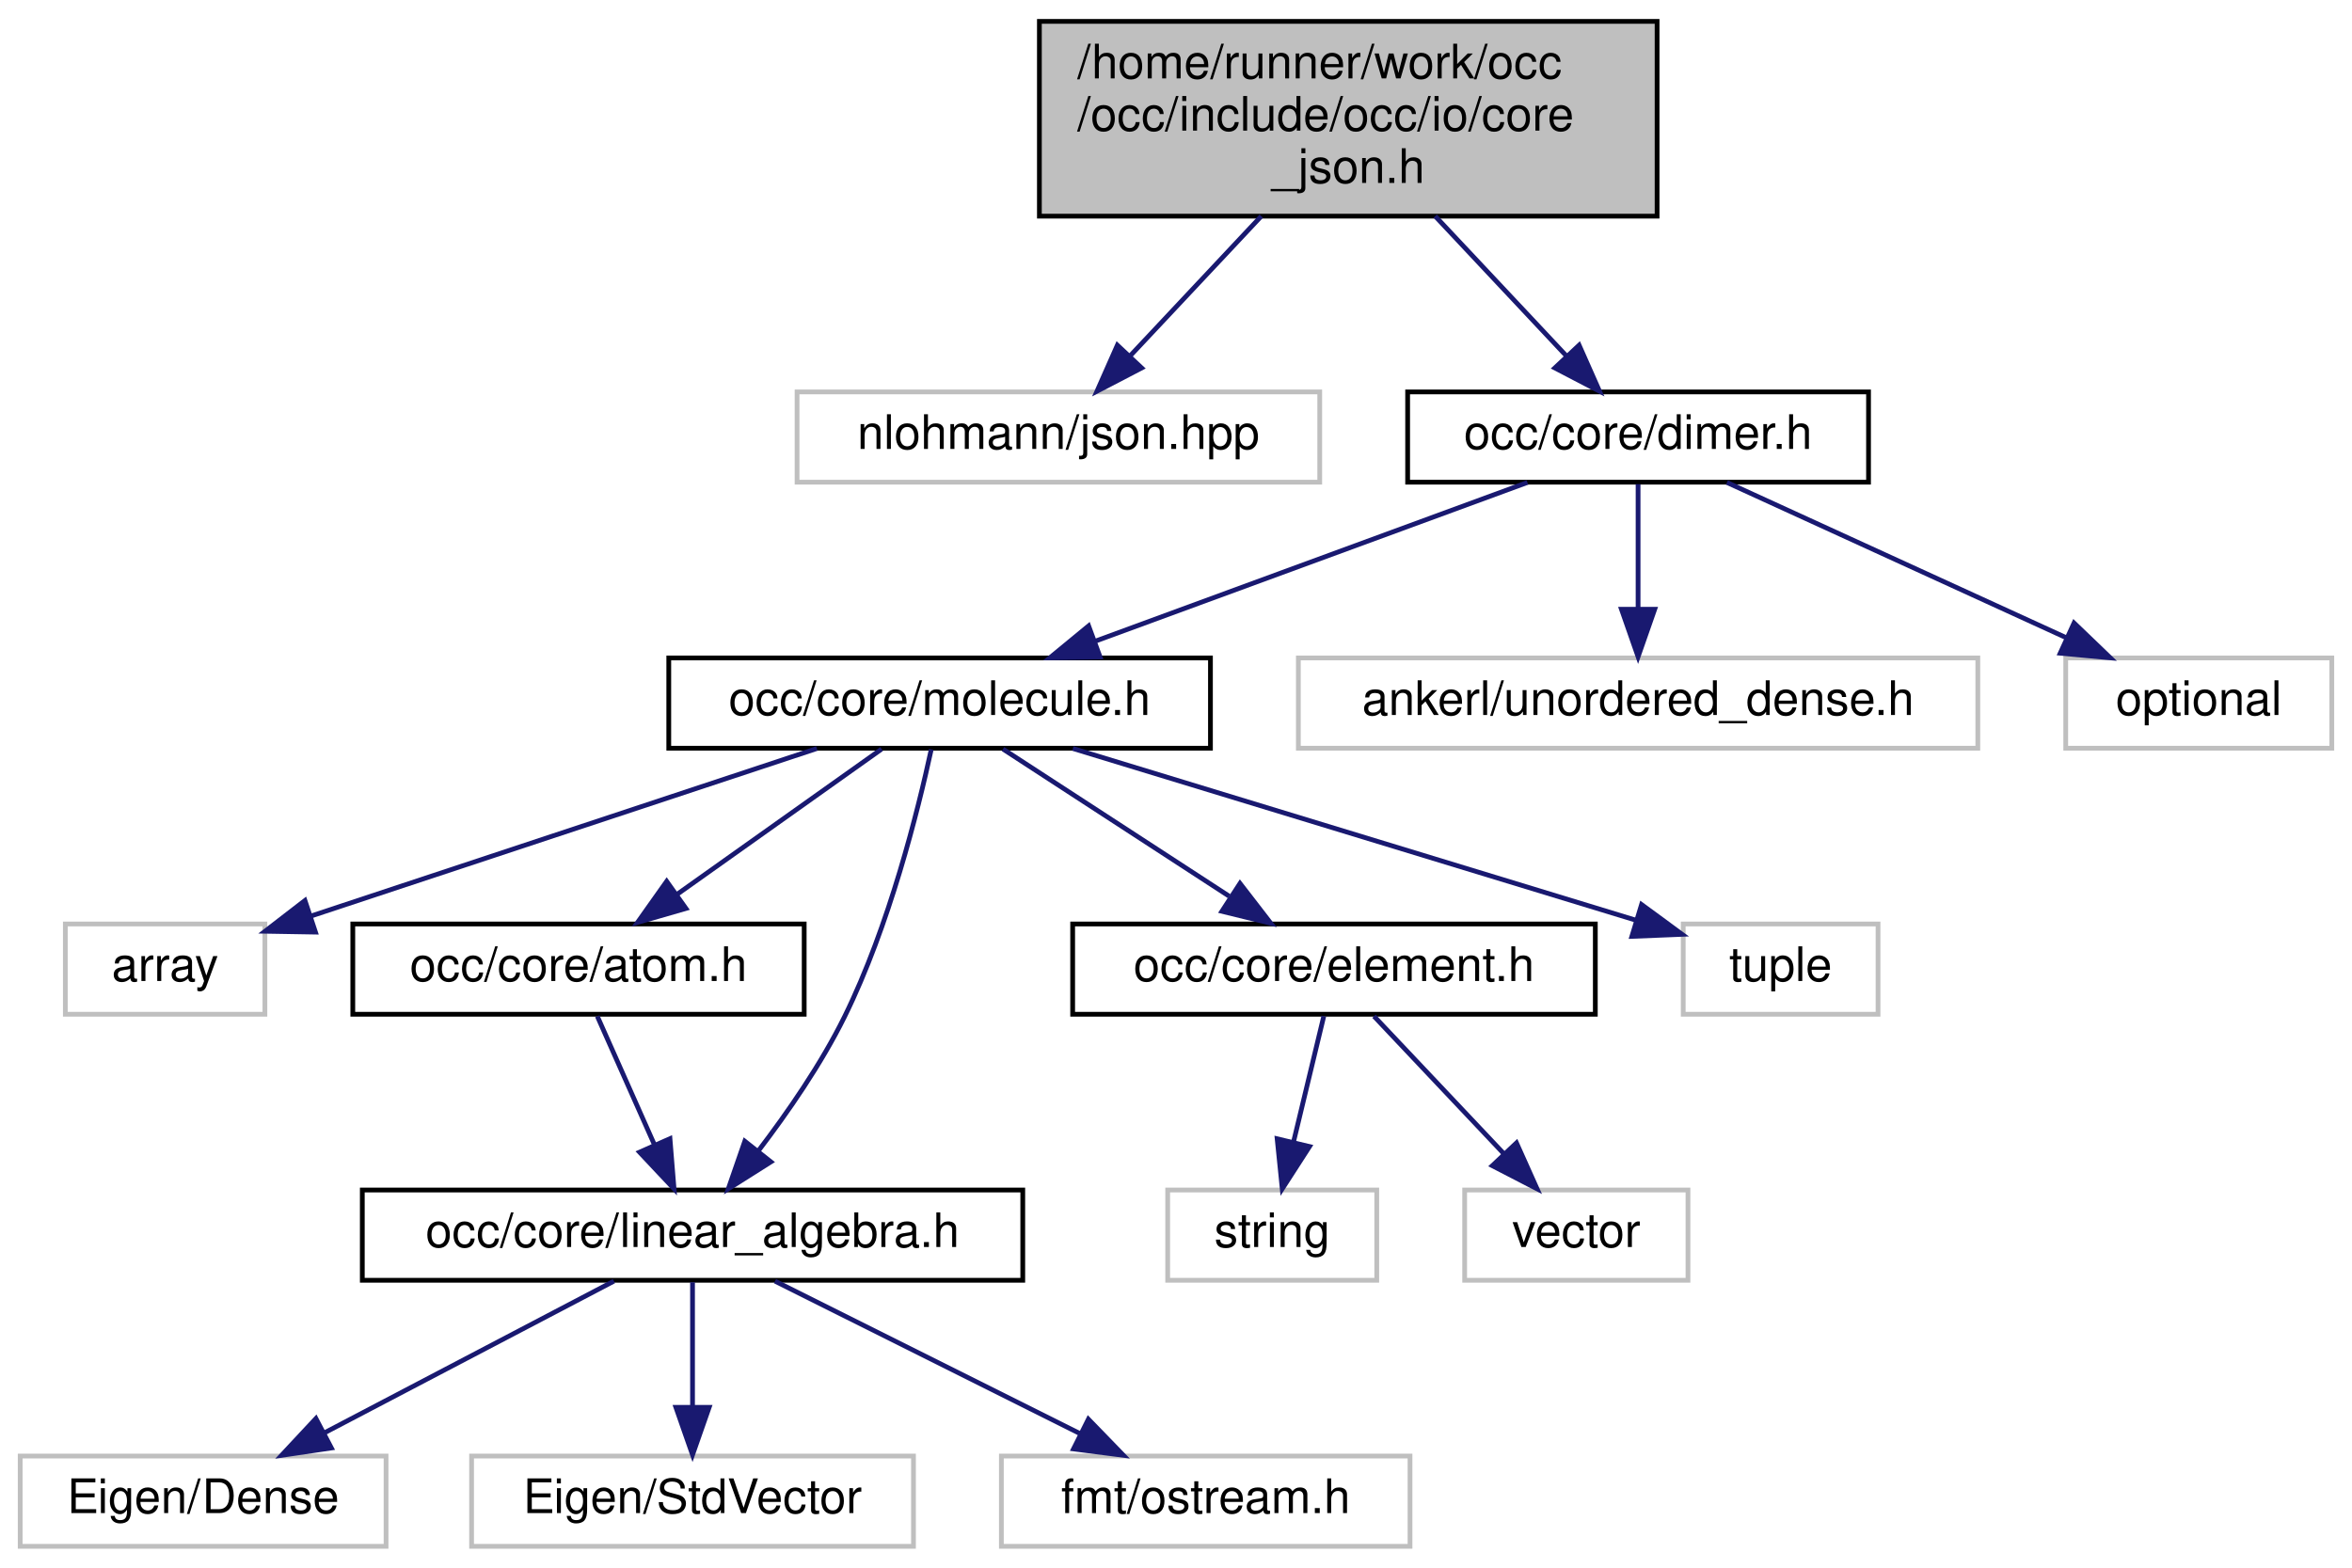
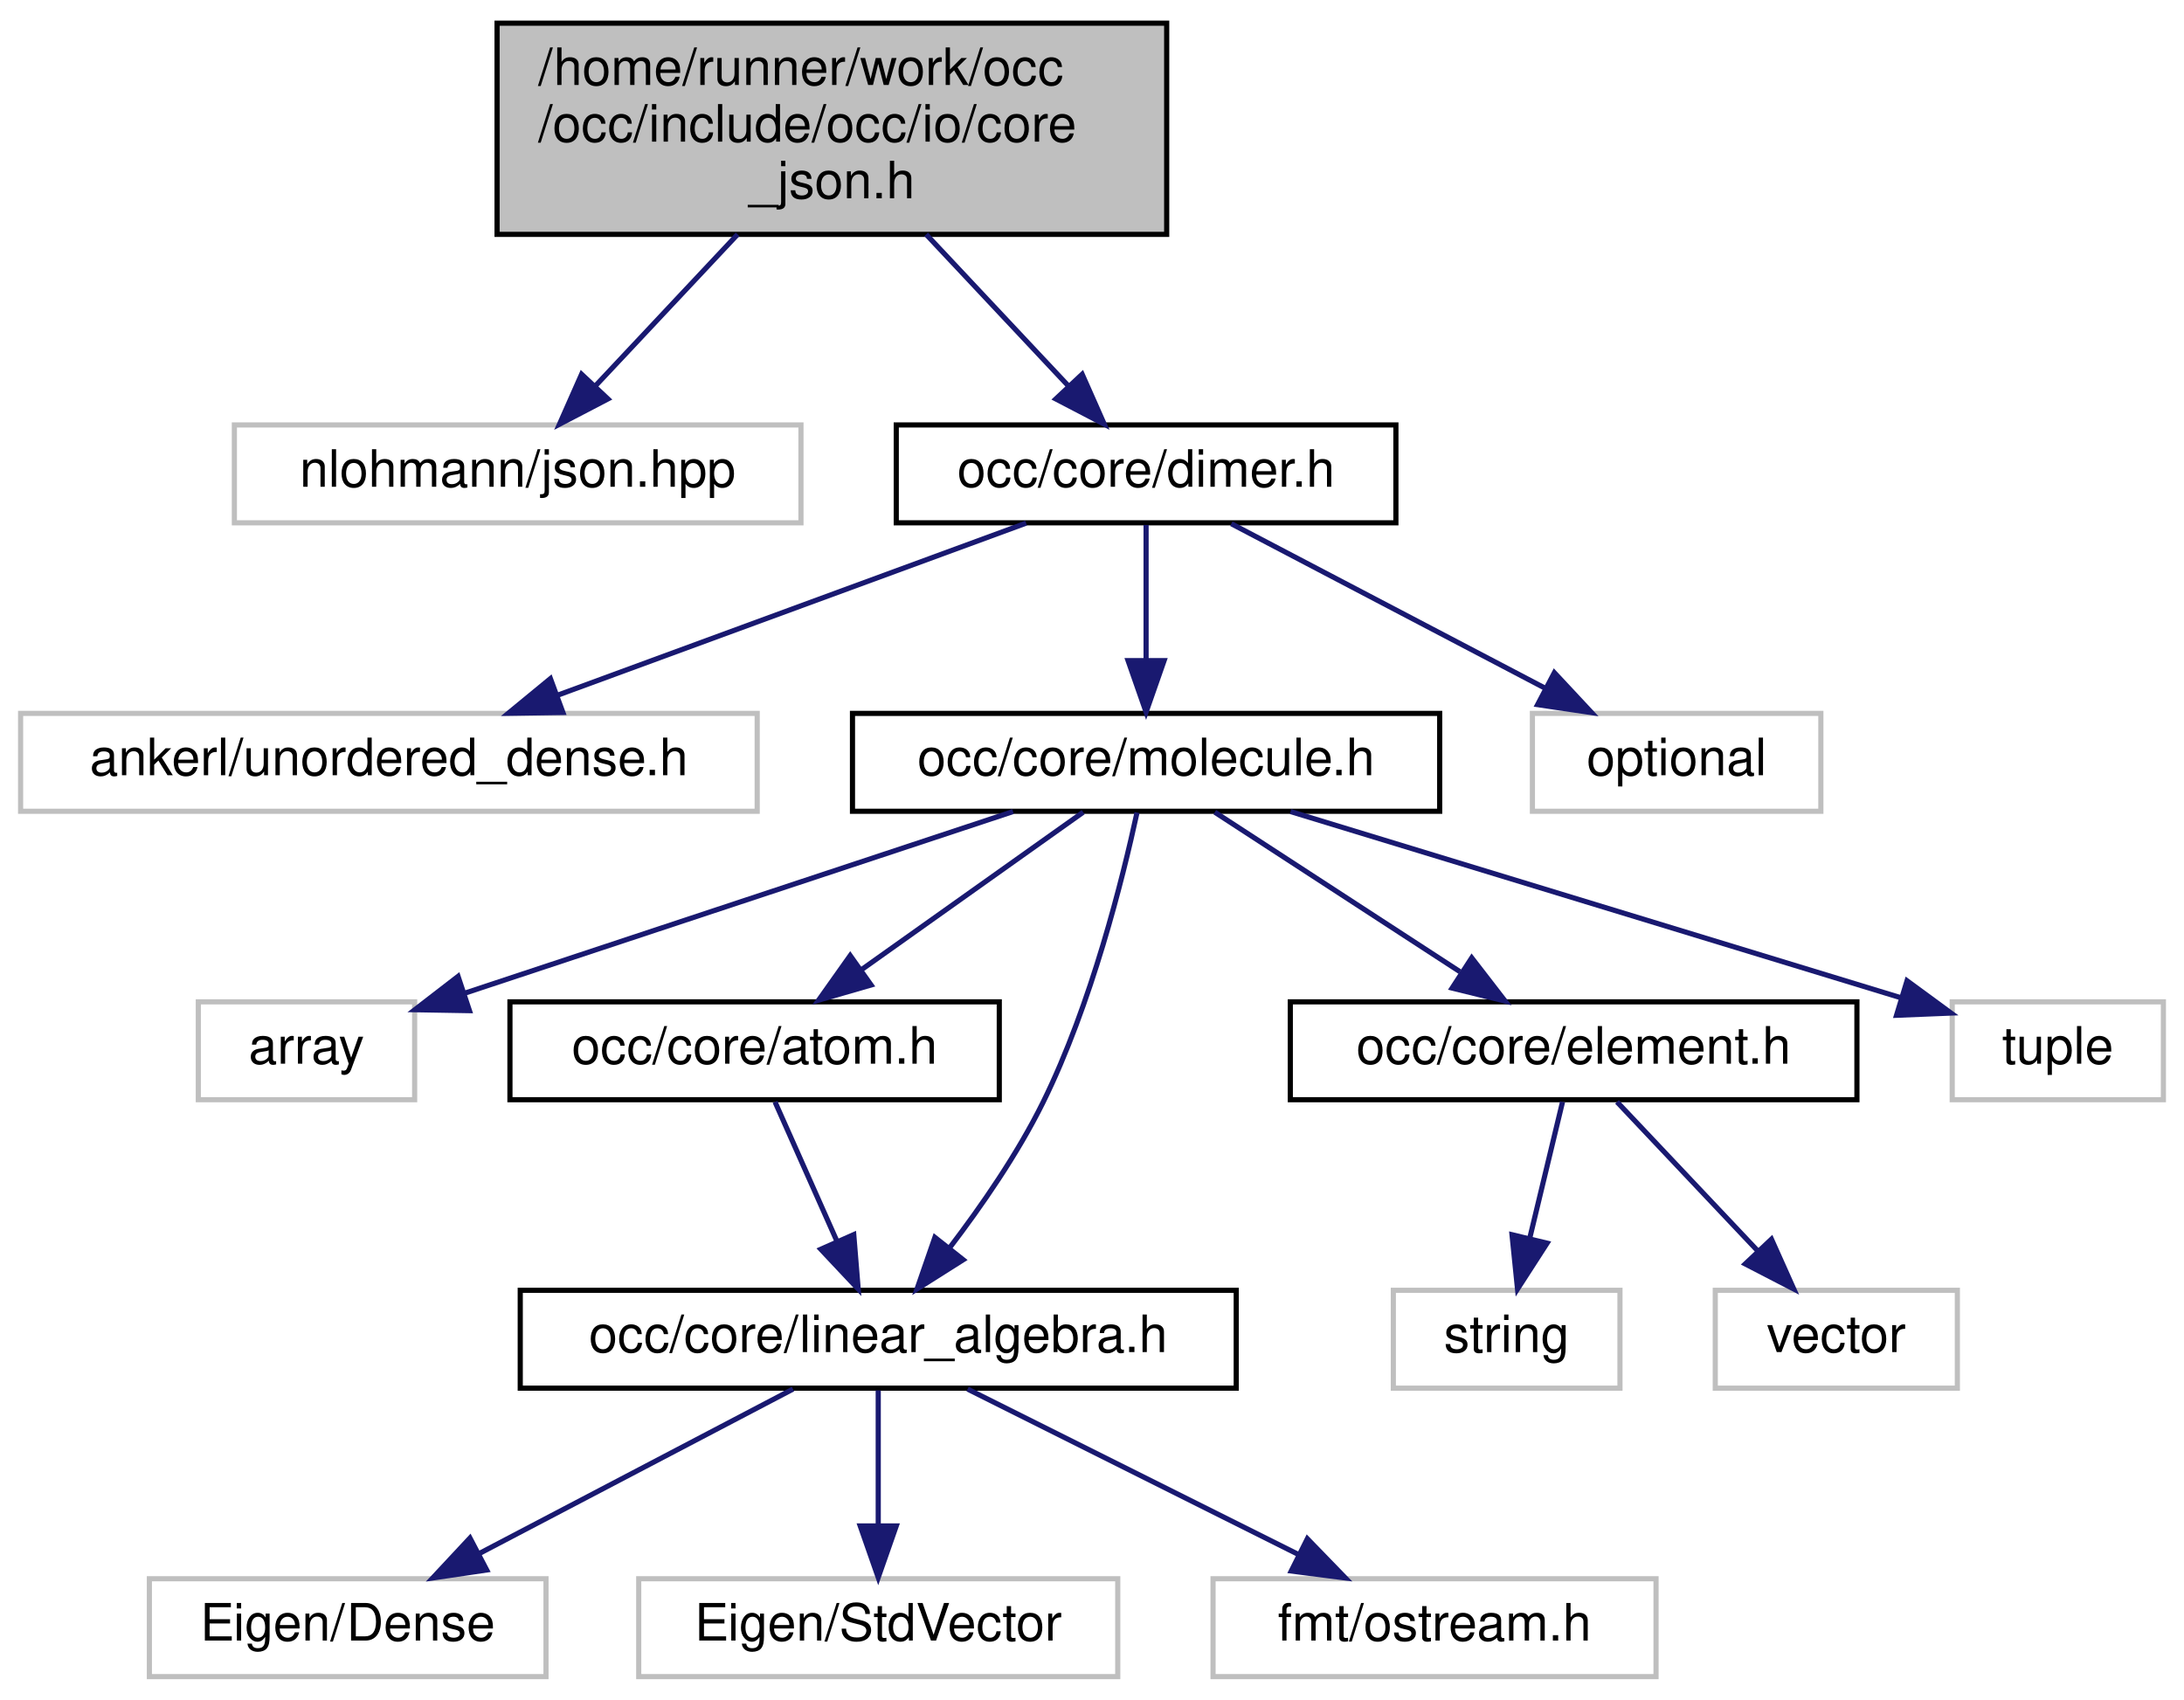
- <svg xmlns="http://www.w3.org/2000/svg" xmlns:xlink="http://www.w3.org/1999/xlink" width="495pt" height="330pt" viewBox="0.00 0.00 494.50 330.00">
+ <svg xmlns="http://www.w3.org/2000/svg" xmlns:xlink="http://www.w3.org/1999/xlink" width="424pt" height="330pt" viewBox="0.00 0.00 424.00 330.00">
  <g id="graph0" class="graph" transform="scale(1 1) rotate(0) translate(4 326)">
    <g id="node1" class="node">
      <g id="a_node1">
        <a xlink:title=" ">
-           <polygon fill="#bfbfbf" stroke="black" points="214.5,-280.5 214.5,-321.5 344.5,-321.5 344.5,-280.5 214.5,-280.5" />
-           <text text-anchor="start" x="222.5" y="-309.5" font-family="Helvetica,sans-Serif" font-size="10.00">/home/runner/work/occ</text>
-           <text text-anchor="start" x="222.5" y="-298.5" font-family="Helvetica,sans-Serif" font-size="10.00">/occ/include/occ/io/core</text>
-           <text text-anchor="middle" x="279.5" y="-287.5" font-family="Helvetica,sans-Serif" font-size="10.00">_json.h</text>
+           <polygon fill="#bfbfbf" stroke="black" points="92.5,-280.5 92.5,-321.5 222.5,-321.5 222.5,-280.5 92.5,-280.5" />
+           <text text-anchor="start" x="100.5" y="-309.5" font-family="Helvetica,sans-Serif" font-size="10.00">/home/runner/work/occ</text>
+           <text text-anchor="start" x="100.5" y="-298.5" font-family="Helvetica,sans-Serif" font-size="10.00">/occ/include/occ/io/core</text>
+           <text text-anchor="middle" x="157.5" y="-287.5" font-family="Helvetica,sans-Serif" font-size="10.00">_json.h</text>
        </a>
      </g>
    </g>
    <g id="node2" class="node">
      <g id="a_node2">
        <a xlink:title=" ">
-           <polygon fill="none" stroke="#bfbfbf" points="163.5,-224.5 163.5,-243.5 273.5,-243.5 273.5,-224.5 163.5,-224.5" />
-           <text text-anchor="middle" x="218.5" y="-231.5" font-family="Helvetica,sans-Serif" font-size="10.00">nlohmann/json.hpp</text>
+           <polygon fill="none" stroke="#bfbfbf" points="41.5,-224.5 41.5,-243.5 151.5,-243.5 151.5,-224.5 41.5,-224.5" />
+           <text text-anchor="middle" x="96.5" y="-231.5" font-family="Helvetica,sans-Serif" font-size="10.00">nlohmann/json.hpp</text>
        </a>
      </g>
    </g>
    <g id="edge1" class="edge">
-       <path fill="none" stroke="midnightblue" d="M261.2,-280.5C252.39,-271.11 241.95,-259.98 233.59,-251.08" />
-       <polygon fill="midnightblue" stroke="midnightblue" points="236.02,-248.55 226.62,-243.65 230.91,-253.34 236.02,-248.55" />
+       <path fill="none" stroke="midnightblue" d="M139.2,-280.5C130.39,-271.11 119.95,-259.98 111.59,-251.08" />
+       <polygon fill="midnightblue" stroke="midnightblue" points="114.02,-248.55 104.62,-243.65 108.91,-253.34 114.02,-248.55" />
    </g>
    <g id="node3" class="node">
      <g id="a_node3">
        <a xlink:href="dimer_8h.html" target="_top" xlink:title=" ">
-           <polygon fill="none" stroke="black" points="292,-224.5 292,-243.5 389,-243.5 389,-224.5 292,-224.5" />
-           <text text-anchor="middle" x="340.5" y="-231.5" font-family="Helvetica,sans-Serif" font-size="10.00">occ/core/dimer.h</text>
+           <polygon fill="none" stroke="black" points="170,-224.5 170,-243.5 267,-243.5 267,-224.5 170,-224.5" />
+           <text text-anchor="middle" x="218.5" y="-231.5" font-family="Helvetica,sans-Serif" font-size="10.00">occ/core/dimer.h</text>
        </a>
      </g>
    </g>
    <g id="edge2" class="edge">
-       <path fill="none" stroke="midnightblue" d="M297.8,-280.5C306.61,-271.11 317.05,-259.98 325.41,-251.08" />
-       <polygon fill="midnightblue" stroke="midnightblue" points="328.09,-253.34 332.38,-243.65 322.98,-248.55 328.09,-253.34" />
+       <path fill="none" stroke="midnightblue" d="M175.8,-280.5C184.61,-271.11 195.05,-259.98 203.41,-251.08" />
+       <polygon fill="midnightblue" stroke="midnightblue" points="206.09,-253.34 210.38,-243.65 200.98,-248.55 206.09,-253.34" />
    </g>
    <g id="node4" class="node">
      <g id="a_node4">
-         <a xlink:href="molecule_8h.html" target="_top" xlink:title=" ">
-           <polygon fill="none" stroke="black" points="136.5,-168.5 136.5,-187.5 250.5,-187.5 250.5,-168.5 136.5,-168.5" />
-           <text text-anchor="middle" x="193.5" y="-175.5" font-family="Helvetica,sans-Serif" font-size="10.00">occ/core/molecule.h</text>
+         <a xlink:title=" ">
+           <polygon fill="none" stroke="#bfbfbf" points="0,-168.5 0,-187.5 143,-187.5 143,-168.5 0,-168.5" />
+           <text text-anchor="middle" x="71.5" y="-175.5" font-family="Helvetica,sans-Serif" font-size="10.00">ankerl/unordered_dense.h</text>
        </a>
      </g>
    </g>
    <g id="edge3" class="edge">
-       <path fill="none" stroke="midnightblue" d="M317.21,-224.44C292.69,-215.44 253.9,-201.19 226.3,-191.05" />
-       <polygon fill="midnightblue" stroke="midnightblue" points="227.28,-187.68 216.68,-187.52 224.86,-194.25 227.28,-187.68" />
+       <path fill="none" stroke="midnightblue" d="M195.21,-224.44C170.69,-215.44 131.9,-201.19 104.3,-191.05" />
+       <polygon fill="midnightblue" stroke="midnightblue" points="105.28,-187.68 94.68,-187.52 102.86,-194.25 105.28,-187.68" />
+     </g>
+     <g id="node5" class="node">
+       <g id="a_node5">
+         <a xlink:href="molecule_8h.html" target="_top" xlink:title=" ">
+           <polygon fill="none" stroke="black" points="161.5,-168.5 161.5,-187.5 275.5,-187.5 275.5,-168.5 161.5,-168.5" />
+           <text text-anchor="middle" x="218.5" y="-175.5" font-family="Helvetica,sans-Serif" font-size="10.00">occ/core/molecule.h</text>
+         </a>
+       </g>
+     </g>
+     <g id="edge4" class="edge">
+       <path fill="none" stroke="midnightblue" d="M218.5,-224.08C218.5,-217.01 218.5,-206.86 218.5,-197.99" />
+       <polygon fill="midnightblue" stroke="midnightblue" points="222,-197.75 218.5,-187.75 215,-197.75 222,-197.75" />
+     </g>
+     <g id="node16" class="node">
+       <g id="a_node16">
+         <a xlink:title=" ">
+           <polygon fill="none" stroke="#bfbfbf" points="293.5,-168.5 293.5,-187.5 349.5,-187.5 349.5,-168.5 293.5,-168.5" />
+           <text text-anchor="middle" x="321.5" y="-175.5" font-family="Helvetica,sans-Serif" font-size="10.00">optional</text>
+         </a>
+       </g>
+     </g>
+     <g id="edge16" class="edge">
+       <path fill="none" stroke="midnightblue" d="M235.05,-224.32C251.49,-215.7 276.93,-202.36 295.97,-192.39" />
+       <polygon fill="midnightblue" stroke="midnightblue" points="297.76,-195.4 304.99,-187.65 294.51,-189.2 297.76,-195.4" />
+     </g>
+     <g id="node6" class="node">
+       <g id="a_node6">
+         <a xlink:title=" ">
+           <polygon fill="none" stroke="#bfbfbf" points="34.5,-112.5 34.5,-131.5 76.5,-131.5 76.5,-112.5 34.5,-112.5" />
+           <text text-anchor="middle" x="55.5" y="-119.5" font-family="Helvetica,sans-Serif" font-size="10.00">array</text>
+         </a>
+       </g>
+     </g>
+     <g id="edge5" class="edge">
+       <path fill="none" stroke="midnightblue" d="M192.67,-168.44C163.8,-158.88 117.07,-143.4 86.31,-133.21" />
+       <polygon fill="midnightblue" stroke="midnightblue" points="87.14,-129.79 76.54,-129.97 84.93,-136.44 87.14,-129.79" />
+     </g>
+     <g id="node7" class="node">
+       <g id="a_node7">
+         <a xlink:href="atom_8h.html" target="_top" xlink:title=" ">
+           <polygon fill="none" stroke="black" points="95,-112.5 95,-131.5 190,-131.5 190,-112.5 95,-112.5" />
+           <text text-anchor="middle" x="142.5" y="-119.5" font-family="Helvetica,sans-Serif" font-size="10.00">occ/core/atom.h</text>
+         </a>
+       </g>
+     </g>
+     <g id="edge6" class="edge">
+       <path fill="none" stroke="midnightblue" d="M206.29,-168.32C194.72,-160.11 177.12,-147.6 163.34,-137.81" />
+       <polygon fill="midnightblue" stroke="midnightblue" points="165.11,-134.77 154.93,-131.83 161.06,-140.48 165.11,-134.77" />
+     </g>
+     <g id="node8" class="node">
+       <g id="a_node8">
+         <a xlink:href="linear__algebra_8h.html" target="_top" xlink:title=" ">
+           <polygon fill="none" stroke="black" points="97,-56.5 97,-75.5 236,-75.5 236,-56.5 97,-56.5" />
+           <text text-anchor="middle" x="166.5" y="-63.5" font-family="Helvetica,sans-Serif" font-size="10.00">occ/core/linear_algebra.h</text>
+         </a>
+       </g>
+     </g>
+     <g id="edge14" class="edge">
+       <path fill="none" stroke="midnightblue" d="M216.74,-168.25C213.97,-155.45 207.9,-131.06 198.5,-112 193.58,-102.02 186.54,-91.85 180.32,-83.7" />
+       <polygon fill="midnightblue" stroke="midnightblue" points="182.99,-81.43 174.03,-75.76 177.5,-85.77 182.99,-81.43" />
+     </g>
+     <g id="node12" class="node">
+       <g id="a_node12">
+         <a xlink:href="element_8h.html" target="_top" xlink:title=" ">
+           <polygon fill="none" stroke="black" points="246.5,-112.5 246.5,-131.5 356.5,-131.5 356.5,-112.5 246.5,-112.5" />
+           <text text-anchor="middle" x="301.5" y="-119.5" font-family="Helvetica,sans-Serif" font-size="10.00">occ/core/element.h</text>
+         </a>
+       </g>
+     </g>
+     <g id="edge11" class="edge">
+       <path fill="none" stroke="midnightblue" d="M231.84,-168.32C244.66,-159.98 264.28,-147.21 279.44,-137.35" />
+       <polygon fill="midnightblue" stroke="midnightblue" points="281.72,-140.04 288.2,-131.65 277.91,-134.17 281.72,-140.04" />
    </g>
    <g id="node15" class="node">
      <g id="a_node15">
        <a xlink:title=" ">
-           <polygon fill="none" stroke="#bfbfbf" points="269,-168.5 269,-187.5 412,-187.5 412,-168.5 269,-168.5" />
-           <text text-anchor="middle" x="340.5" y="-175.5" font-family="Helvetica,sans-Serif" font-size="10.00">ankerl/unordered_dense.h</text>
+           <polygon fill="none" stroke="#bfbfbf" points="375,-112.5 375,-131.5 416,-131.5 416,-112.5 375,-112.5" />
+           <text text-anchor="middle" x="395.5" y="-119.5" font-family="Helvetica,sans-Serif" font-size="10.00">tuple</text>
        </a>
      </g>
    </g>
    <g id="edge15" class="edge">
-       <path fill="none" stroke="midnightblue" d="M340.5,-224.08C340.5,-217.01 340.5,-206.86 340.5,-197.99" />
-       <polygon fill="midnightblue" stroke="midnightblue" points="344,-197.75 340.5,-187.75 337,-197.75 344,-197.75" />
+       <path fill="none" stroke="midnightblue" d="M246.55,-168.44C278.88,-158.58 331.83,-142.42 365.12,-132.27" />
+       <polygon fill="midnightblue" stroke="midnightblue" points="366.23,-135.59 374.77,-129.32 364.19,-128.89 366.23,-135.59" />
    </g>
-     <g id="node16" class="node">
-       <g id="a_node16">
+     <g id="edge7" class="edge">
+       <path fill="none" stroke="midnightblue" d="M146.46,-112.08C149.71,-104.77 154.42,-94.18 158.45,-85.1" />
+       <polygon fill="midnightblue" stroke="midnightblue" points="161.75,-86.31 162.61,-75.75 155.35,-83.47 161.75,-86.31" />
+     </g>
+     <g id="node9" class="node">
+       <g id="a_node9">
        <a xlink:title=" ">
-           <polygon fill="none" stroke="#bfbfbf" points="430.5,-168.5 430.5,-187.5 486.5,-187.5 486.5,-168.5 430.5,-168.5" />
-           <text text-anchor="middle" x="458.5" y="-175.5" font-family="Helvetica,sans-Serif" font-size="10.00">optional</text>
+           <polygon fill="none" stroke="#bfbfbf" points="25,-0.5 25,-19.5 102,-19.5 102,-0.5 25,-0.5" />
+           <text text-anchor="middle" x="63.5" y="-7.5" font-family="Helvetica,sans-Serif" font-size="10.00">Eigen/Dense</text>
        </a>
      </g>
    </g>
-     <g id="edge16" class="edge">
-       <path fill="none" stroke="midnightblue" d="M359.2,-224.44C378.44,-215.64 408.65,-201.81 430.7,-191.72" />
-       <polygon fill="midnightblue" stroke="midnightblue" points="432.25,-194.86 439.89,-187.52 429.34,-188.5 432.25,-194.86" />
+     <g id="edge8" class="edge">
+       <path fill="none" stroke="midnightblue" d="M149.95,-56.32C133.51,-47.7 108.07,-34.36 89.03,-24.39" />
+       <polygon fill="midnightblue" stroke="midnightblue" points="90.49,-21.2 80.01,-19.65 87.24,-27.4 90.49,-21.2" />
    </g>
-     <g id="node5" class="node">
-       <g id="a_node5">
+     <g id="node10" class="node">
+       <g id="a_node10">
        <a xlink:title=" ">
-           <polygon fill="none" stroke="#bfbfbf" points="9.5,-112.5 9.5,-131.5 51.5,-131.5 51.5,-112.5 9.5,-112.5" />
-           <text text-anchor="middle" x="30.5" y="-119.5" font-family="Helvetica,sans-Serif" font-size="10.00">array</text>
+           <polygon fill="none" stroke="#bfbfbf" points="120,-0.5 120,-19.5 213,-19.5 213,-0.5 120,-0.5" />
+           <text text-anchor="middle" x="166.5" y="-7.5" font-family="Helvetica,sans-Serif" font-size="10.00">Eigen/StdVector</text>
        </a>
      </g>
    </g>
-     <g id="edge4" class="edge">
-       <path fill="none" stroke="midnightblue" d="M167.67,-168.44C138.8,-158.88 92.07,-143.4 61.31,-133.21" />
-       <polygon fill="midnightblue" stroke="midnightblue" points="62.14,-129.79 51.54,-129.97 59.93,-136.44 62.14,-129.79" />
+     <g id="edge9" class="edge">
+       <path fill="none" stroke="midnightblue" d="M166.5,-56.08C166.5,-49.01 166.5,-38.86 166.5,-29.99" />
+       <polygon fill="midnightblue" stroke="midnightblue" points="170,-29.75 166.5,-19.75 163,-29.75 170,-29.75" />
    </g>
-     <g id="node6" class="node">
-       <g id="a_node6">
-         <a xlink:href="atom_8h.html" target="_top" xlink:title=" ">
-           <polygon fill="none" stroke="black" points="70,-112.5 70,-131.5 165,-131.5 165,-112.5 70,-112.5" />
-           <text text-anchor="middle" x="117.5" y="-119.5" font-family="Helvetica,sans-Serif" font-size="10.00">occ/core/atom.h</text>
+     <g id="node11" class="node">
+       <g id="a_node11">
+         <a xlink:title=" ">
+           <polygon fill="none" stroke="#bfbfbf" points="231.5,-0.5 231.5,-19.5 317.5,-19.5 317.5,-0.5 231.5,-0.5" />
+           <text text-anchor="middle" x="274.5" y="-7.5" font-family="Helvetica,sans-Serif" font-size="10.00">fmt/ostream.h</text>
        </a>
      </g>
    </g>
-     <g id="edge5" class="edge">
-       <path fill="none" stroke="midnightblue" d="M181.29,-168.32C169.72,-160.11 152.12,-147.6 138.34,-137.81" />
-       <polygon fill="midnightblue" stroke="midnightblue" points="140.11,-134.77 129.93,-131.83 136.06,-140.48 140.11,-134.77" />
+     <g id="edge10" class="edge">
+       <path fill="none" stroke="midnightblue" d="M183.85,-56.32C201.17,-47.66 228.02,-34.24 248,-24.25" />
+       <polygon fill="midnightblue" stroke="midnightblue" points="249.81,-27.26 257.19,-19.65 246.68,-21 249.81,-27.26" />
    </g>
-     <g id="node7" class="node">
-       <g id="a_node7">
-         <a xlink:href="linear__algebra_8h.html" target="_top" xlink:title=" ">
-           <polygon fill="none" stroke="black" points="72,-56.5 72,-75.5 211,-75.5 211,-56.5 72,-56.5" />
-           <text text-anchor="middle" x="141.5" y="-63.5" font-family="Helvetica,sans-Serif" font-size="10.00">occ/core/linear_algebra.h</text>
+     <g id="node13" class="node">
+       <g id="a_node13">
+         <a xlink:title=" ">
+           <polygon fill="none" stroke="#bfbfbf" points="266.5,-56.5 266.5,-75.5 310.5,-75.5 310.5,-56.5 266.5,-56.5" />
+           <text text-anchor="middle" x="288.5" y="-63.5" font-family="Helvetica,sans-Serif" font-size="10.00">string</text>
+         </a>
+       </g>
+     </g>
+     <g id="edge12" class="edge">
+       <path fill="none" stroke="midnightblue" d="M299.35,-112.08C297.63,-104.93 295.15,-94.64 293,-85.69" />
+       <polygon fill="midnightblue" stroke="midnightblue" points="296.35,-84.65 290.61,-75.75 289.54,-86.29 296.35,-84.65" />
+     </g>
+     <g id="node14" class="node">
+       <g id="a_node14">
+         <a xlink:title=" ">
+           <polygon fill="none" stroke="#bfbfbf" points="329,-56.5 329,-75.5 376,-75.5 376,-56.5 329,-56.5" />
+           <text text-anchor="middle" x="352.5" y="-63.5" font-family="Helvetica,sans-Serif" font-size="10.00">vector</text>
        </a>
      </g>
    </g>
    <g id="edge13" class="edge">
-       <path fill="none" stroke="midnightblue" d="M191.74,-168.25C188.97,-155.45 182.9,-131.06 173.5,-112 168.58,-102.02 161.54,-91.85 155.32,-83.7" />
-       <polygon fill="midnightblue" stroke="midnightblue" points="157.99,-81.43 149.03,-75.76 152.5,-85.77 157.99,-81.43" />
-     </g>
-     <g id="node11" class="node">
-       <g id="a_node11">
-         <a xlink:href="element_8h.html" target="_top" xlink:title=" ">
-           <polygon fill="none" stroke="black" points="221.5,-112.5 221.5,-131.5 331.5,-131.5 331.5,-112.5 221.5,-112.5" />
-           <text text-anchor="middle" x="276.5" y="-119.5" font-family="Helvetica,sans-Serif" font-size="10.00">occ/core/element.h</text>
-         </a>
-       </g>
-     </g>
-     <g id="edge10" class="edge">
-       <path fill="none" stroke="midnightblue" d="M206.84,-168.32C219.66,-159.98 239.28,-147.21 254.44,-137.35" />
-       <polygon fill="midnightblue" stroke="midnightblue" points="256.72,-140.04 263.2,-131.65 252.91,-134.17 256.72,-140.04" />
-     </g>
-     <g id="node14" class="node">
-       <g id="a_node14">
-         <a xlink:title=" ">
-           <polygon fill="none" stroke="#bfbfbf" points="350,-112.5 350,-131.5 391,-131.5 391,-112.5 350,-112.5" />
-           <text text-anchor="middle" x="370.5" y="-119.5" font-family="Helvetica,sans-Serif" font-size="10.00">tuple</text>
-         </a>
-       </g>
-     </g>
-     <g id="edge14" class="edge">
-       <path fill="none" stroke="midnightblue" d="M221.55,-168.44C253.88,-158.58 306.83,-142.42 340.12,-132.27" />
-       <polygon fill="midnightblue" stroke="midnightblue" points="341.23,-135.59 349.77,-129.32 339.19,-128.89 341.23,-135.59" />
-     </g>
-     <g id="edge6" class="edge">
-       <path fill="none" stroke="midnightblue" d="M121.46,-112.08C124.71,-104.77 129.42,-94.18 133.45,-85.1" />
-       <polygon fill="midnightblue" stroke="midnightblue" points="136.75,-86.31 137.61,-75.75 130.35,-83.47 136.75,-86.31" />
-     </g>
-     <g id="node8" class="node">
-       <g id="a_node8">
-         <a xlink:title=" ">
-           <polygon fill="none" stroke="#bfbfbf" points="0,-0.5 0,-19.5 77,-19.5 77,-0.5 0,-0.5" />
-           <text text-anchor="middle" x="38.5" y="-7.5" font-family="Helvetica,sans-Serif" font-size="10.00">Eigen/Dense</text>
-         </a>
-       </g>
-     </g>
-     <g id="edge7" class="edge">
-       <path fill="none" stroke="midnightblue" d="M124.95,-56.32C108.51,-47.7 83.07,-34.36 64.03,-24.39" />
-       <polygon fill="midnightblue" stroke="midnightblue" points="65.49,-21.2 55.01,-19.65 62.24,-27.4 65.49,-21.2" />
-     </g>
-     <g id="node9" class="node">
-       <g id="a_node9">
-         <a xlink:title=" ">
-           <polygon fill="none" stroke="#bfbfbf" points="95,-0.5 95,-19.5 188,-19.5 188,-0.5 95,-0.5" />
-           <text text-anchor="middle" x="141.5" y="-7.5" font-family="Helvetica,sans-Serif" font-size="10.00">Eigen/StdVector</text>
-         </a>
-       </g>
-     </g>
-     <g id="edge8" class="edge">
-       <path fill="none" stroke="midnightblue" d="M141.5,-56.08C141.5,-49.01 141.5,-38.86 141.5,-29.99" />
-       <polygon fill="midnightblue" stroke="midnightblue" points="145,-29.75 141.5,-19.75 138,-29.75 145,-29.75" />
-     </g>
-     <g id="node10" class="node">
-       <g id="a_node10">
-         <a xlink:title=" ">
-           <polygon fill="none" stroke="#bfbfbf" points="206.5,-0.5 206.5,-19.5 292.5,-19.5 292.5,-0.5 206.5,-0.5" />
-           <text text-anchor="middle" x="249.5" y="-7.5" font-family="Helvetica,sans-Serif" font-size="10.00">fmt/ostream.h</text>
-         </a>
-       </g>
-     </g>
-     <g id="edge9" class="edge">
-       <path fill="none" stroke="midnightblue" d="M158.85,-56.32C176.17,-47.66 203.02,-34.24 223,-24.25" />
-       <polygon fill="midnightblue" stroke="midnightblue" points="224.81,-27.26 232.19,-19.65 221.68,-21 224.81,-27.26" />
-     </g>
-     <g id="node12" class="node">
-       <g id="a_node12">
-         <a xlink:title=" ">
-           <polygon fill="none" stroke="#bfbfbf" points="241.5,-56.5 241.5,-75.5 285.5,-75.5 285.5,-56.5 241.5,-56.5" />
-           <text text-anchor="middle" x="263.5" y="-63.5" font-family="Helvetica,sans-Serif" font-size="10.00">string</text>
-         </a>
-       </g>
-     </g>
-     <g id="edge11" class="edge">
-       <path fill="none" stroke="midnightblue" d="M274.35,-112.08C272.63,-104.93 270.15,-94.64 268,-85.69" />
-       <polygon fill="midnightblue" stroke="midnightblue" points="271.35,-84.65 265.61,-75.75 264.54,-86.29 271.35,-84.65" />
-     </g>
-     <g id="node13" class="node">
-       <g id="a_node13">
-         <a xlink:title=" ">
-           <polygon fill="none" stroke="#bfbfbf" points="304,-56.5 304,-75.5 351,-75.5 351,-56.5 304,-56.5" />
-           <text text-anchor="middle" x="327.5" y="-63.5" font-family="Helvetica,sans-Serif" font-size="10.00">vector</text>
-         </a>
-       </g>
-     </g>
-     <g id="edge12" class="edge">
-       <path fill="none" stroke="midnightblue" d="M284.92,-112.08C292.35,-104.22 303.35,-92.57 312.31,-83.08" />
-       <polygon fill="midnightblue" stroke="midnightblue" points="314.91,-85.42 319.24,-75.75 309.82,-80.62 314.91,-85.42" />
+       <path fill="none" stroke="midnightblue" d="M309.92,-112.08C317.35,-104.22 328.35,-92.57 337.31,-83.08" />
+       <polygon fill="midnightblue" stroke="midnightblue" points="339.91,-85.42 344.24,-75.75 334.82,-80.62 339.91,-85.42" />
    </g>
  </g>
</svg>
